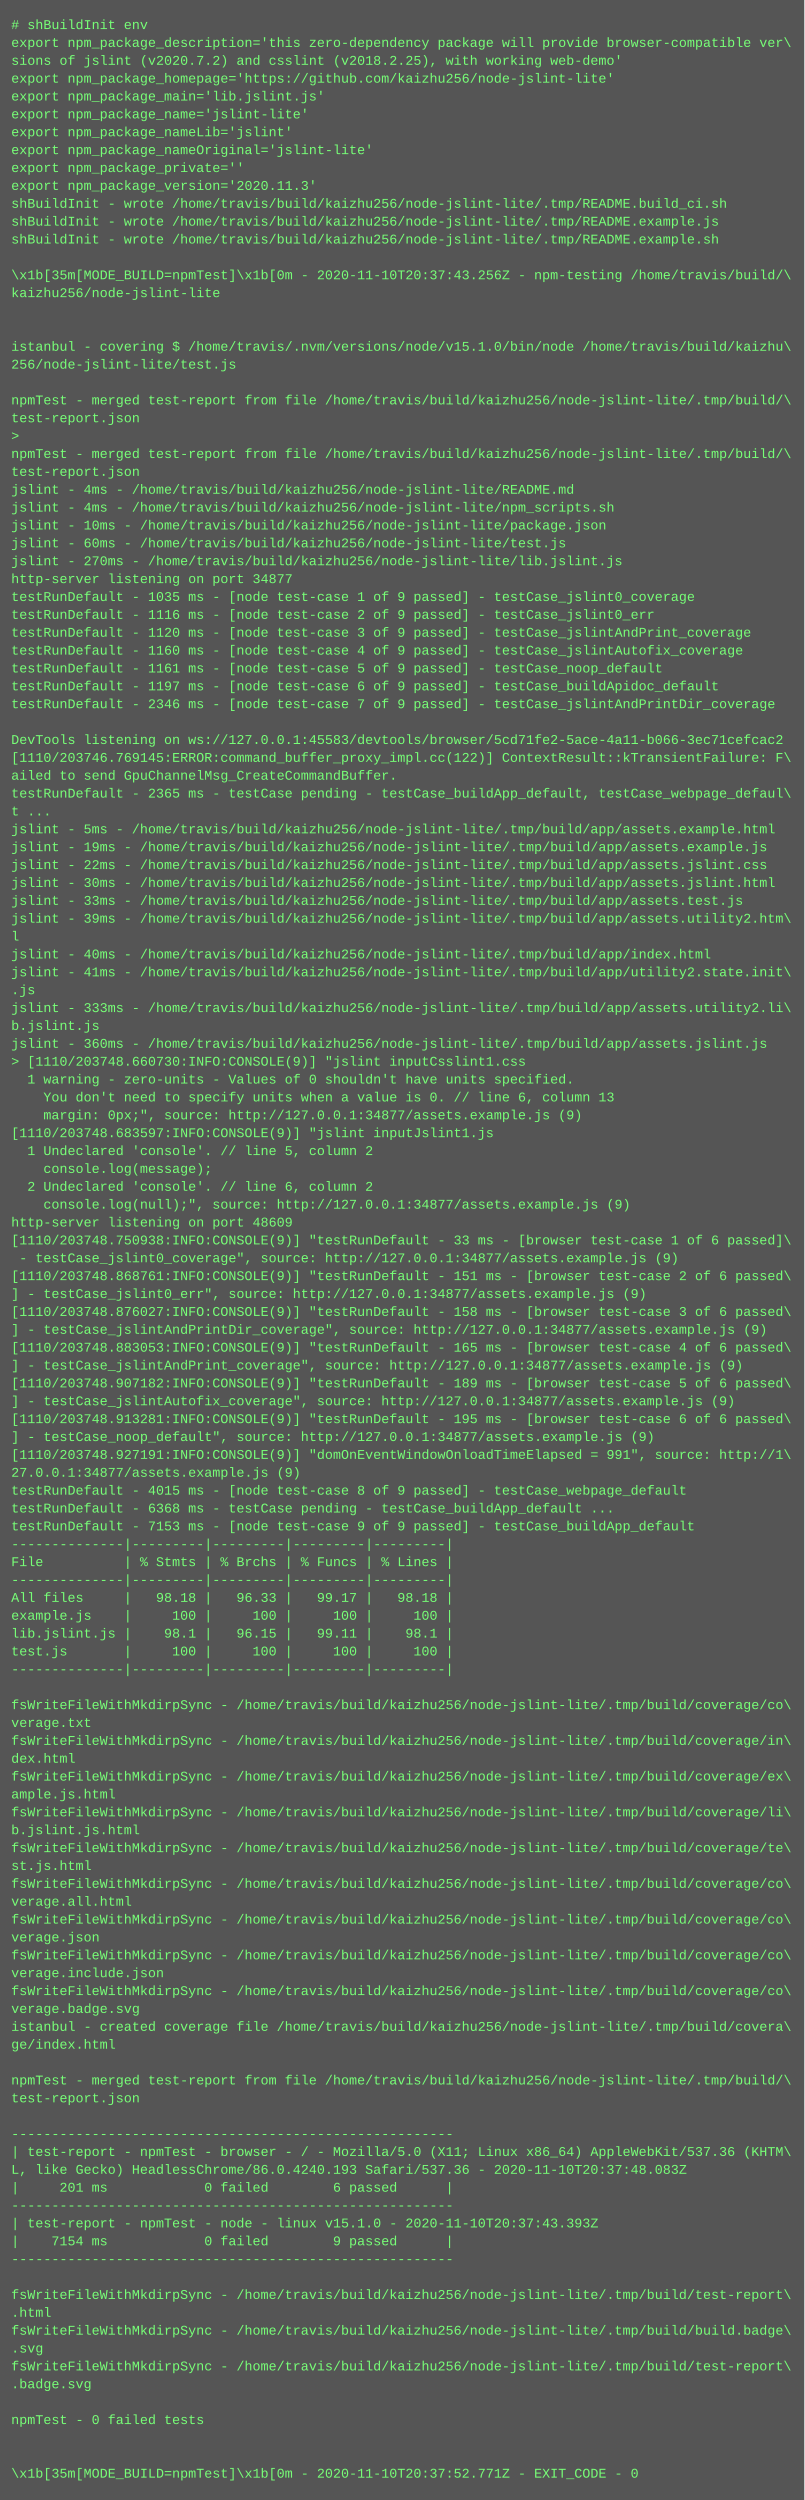
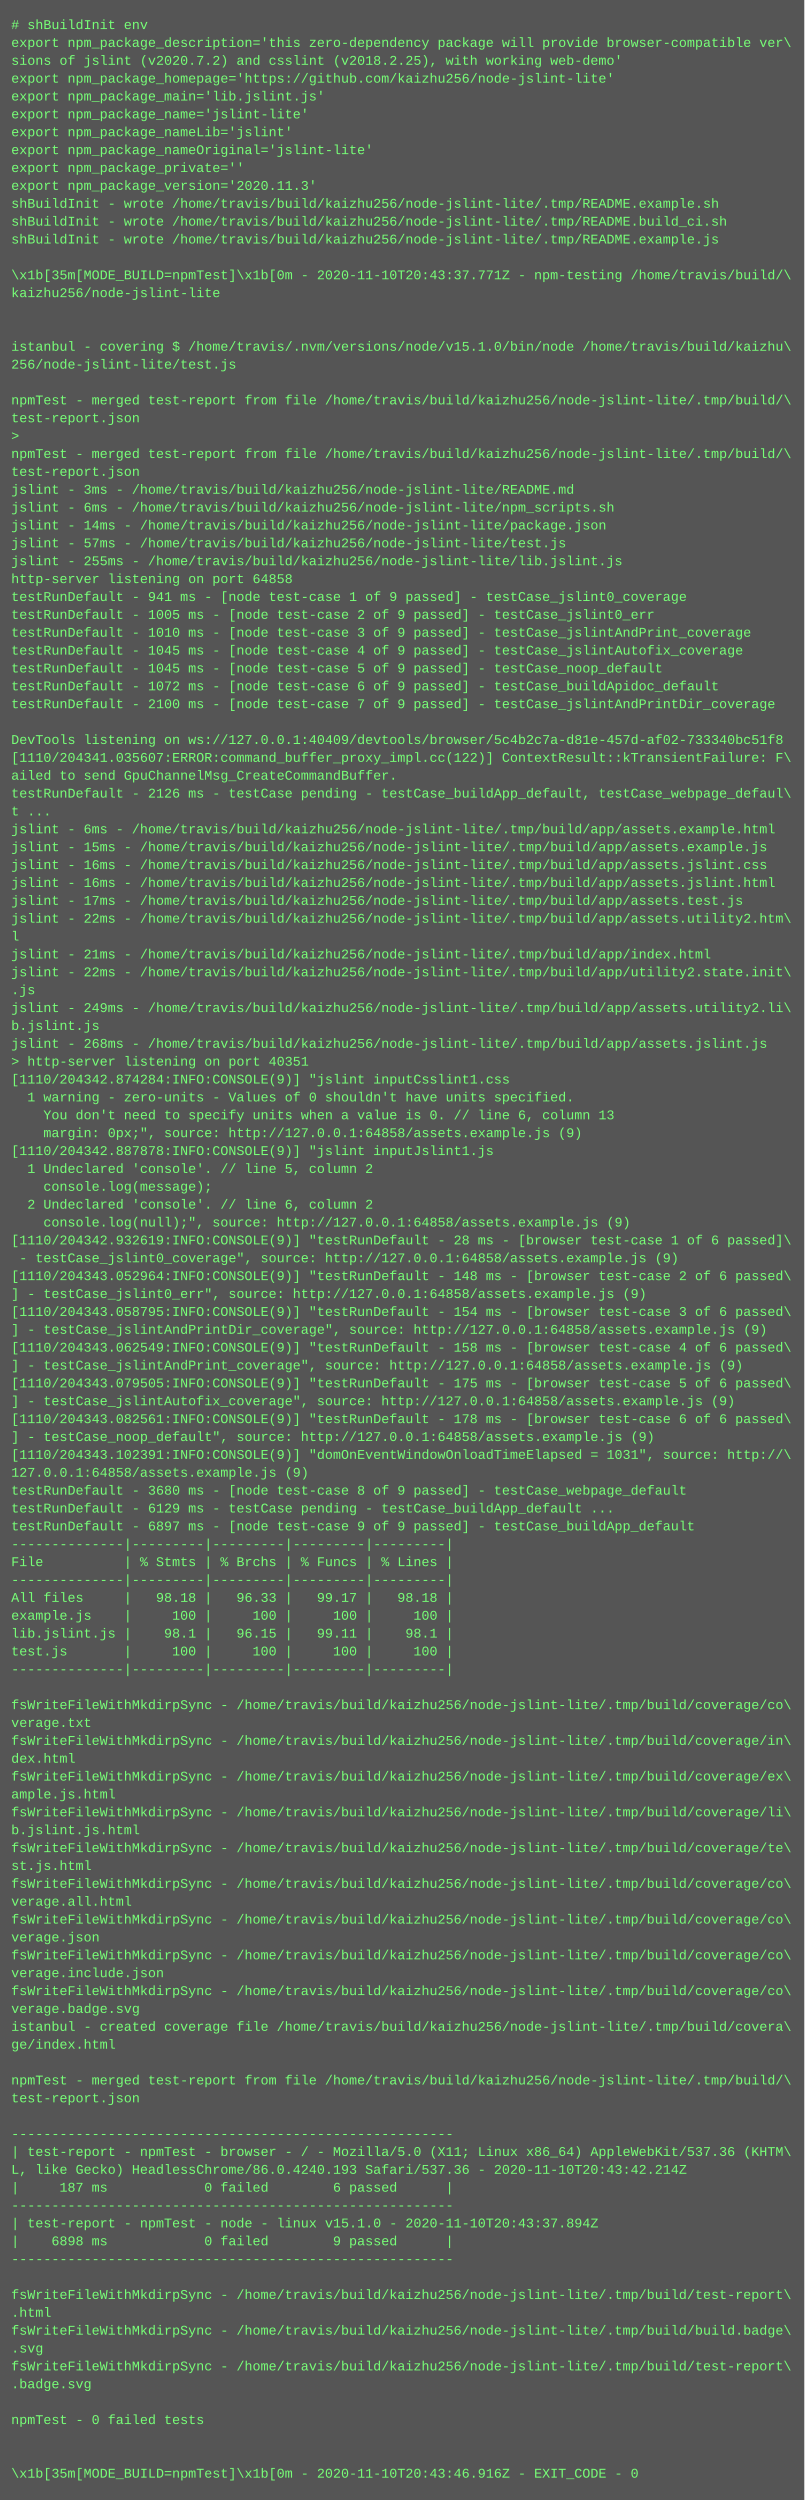
<svg xmlns="http://www.w3.org/2000/svg" height="2238" width="720">
  <rect height="2238" fill="#555" width="720" />
  <text fill="#7f7" font-family="Courier New" font-size="12" xml:space="preserve">
    <tspan x="10" y="26"># shBuildInit env</tspan>
    <tspan x="10" y="42">export npm_package_description='this zero-dependency package will provide browser-compatible ver\</tspan>
    <tspan x="10" y="58">sions of jslint (v2020.7.2) and csslint (v2018.2.25), with working web-demo'</tspan>
    <tspan x="10" y="74">export npm_package_homepage='https://github.com/kaizhu256/node-jslint-lite'</tspan>
    <tspan x="10" y="90">export npm_package_main='lib.jslint.js'</tspan>
    <tspan x="10" y="106">export npm_package_name='jslint-lite'</tspan>
    <tspan x="10" y="122">export npm_package_nameLib='jslint'</tspan>
    <tspan x="10" y="138">export npm_package_nameOriginal='jslint-lite'</tspan>
    <tspan x="10" y="154">export npm_package_private=''</tspan>
    <tspan x="10" y="170">export npm_package_version='2020.11.3'</tspan>
-     <tspan x="10" y="186">shBuildInit - wrote /home/travis/build/kaizhu256/node-jslint-lite/.tmp/README.build_ci.sh</tspan>
-     <tspan x="10" y="202">shBuildInit - wrote /home/travis/build/kaizhu256/node-jslint-lite/.tmp/README.example.js</tspan>
-     <tspan x="10" y="218">shBuildInit - wrote /home/travis/build/kaizhu256/node-jslint-lite/.tmp/README.example.sh</tspan>
+     <tspan x="10" y="186">shBuildInit - wrote /home/travis/build/kaizhu256/node-jslint-lite/.tmp/README.example.sh</tspan>
+     <tspan x="10" y="202">shBuildInit - wrote /home/travis/build/kaizhu256/node-jslint-lite/.tmp/README.build_ci.sh</tspan>
+     <tspan x="10" y="218">shBuildInit - wrote /home/travis/build/kaizhu256/node-jslint-lite/.tmp/README.example.js</tspan>
    <tspan x="10" y="234" />
-     <tspan x="10" y="250">\x1b[35m[MODE_BUILD=npmTest]\x1b[0m - 2020-11-10T20:37:43.256Z - npm-testing /home/travis/build/\</tspan>
+     <tspan x="10" y="250">\x1b[35m[MODE_BUILD=npmTest]\x1b[0m - 2020-11-10T20:43:37.771Z - npm-testing /home/travis/build/\</tspan>
    <tspan x="10" y="266">kaizhu256/node-jslint-lite</tspan>
    <tspan x="10" y="282" />
    <tspan x="10" y="298" />
    <tspan x="10" y="314">istanbul - covering $ /home/travis/.nvm/versions/node/v15.1.0/bin/node /home/travis/build/kaizhu\</tspan>
    <tspan x="10" y="330">256/node-jslint-lite/test.js</tspan>
    <tspan x="10" y="346" />
    <tspan x="10" y="362">npmTest - merged test-report from file /home/travis/build/kaizhu256/node-jslint-lite/.tmp/build/\</tspan>
    <tspan x="10" y="378">test-report.json</tspan>
    <tspan x="10" y="394">&gt; </tspan>
    <tspan x="10" y="410">npmTest - merged test-report from file /home/travis/build/kaizhu256/node-jslint-lite/.tmp/build/\</tspan>
    <tspan x="10" y="426">test-report.json</tspan>
-     <tspan x="10" y="442">jslint - 4ms - /home/travis/build/kaizhu256/node-jslint-lite/README.md</tspan>
-     <tspan x="10" y="458">jslint - 4ms - /home/travis/build/kaizhu256/node-jslint-lite/npm_scripts.sh</tspan>
-     <tspan x="10" y="474">jslint - 10ms - /home/travis/build/kaizhu256/node-jslint-lite/package.json</tspan>
-     <tspan x="10" y="490">jslint - 60ms - /home/travis/build/kaizhu256/node-jslint-lite/test.js</tspan>
-     <tspan x="10" y="506">jslint - 270ms - /home/travis/build/kaizhu256/node-jslint-lite/lib.jslint.js</tspan>
-     <tspan x="10" y="522">http-server listening on port 34877</tspan>
-     <tspan x="10" y="538">testRunDefault - 1035 ms - [node test-case 1 of 9 passed] - testCase_jslint0_coverage</tspan>
-     <tspan x="10" y="554">testRunDefault - 1116 ms - [node test-case 2 of 9 passed] - testCase_jslint0_err</tspan>
-     <tspan x="10" y="570">testRunDefault - 1120 ms - [node test-case 3 of 9 passed] - testCase_jslintAndPrint_coverage</tspan>
-     <tspan x="10" y="586">testRunDefault - 1160 ms - [node test-case 4 of 9 passed] - testCase_jslintAutofix_coverage</tspan>
-     <tspan x="10" y="602">testRunDefault - 1161 ms - [node test-case 5 of 9 passed] - testCase_noop_default</tspan>
-     <tspan x="10" y="618">testRunDefault - 1197 ms - [node test-case 6 of 9 passed] - testCase_buildApidoc_default</tspan>
-     <tspan x="10" y="634">testRunDefault - 2346 ms - [node test-case 7 of 9 passed] - testCase_jslintAndPrintDir_coverage</tspan>
+     <tspan x="10" y="442">jslint - 3ms - /home/travis/build/kaizhu256/node-jslint-lite/README.md</tspan>
+     <tspan x="10" y="458">jslint - 6ms - /home/travis/build/kaizhu256/node-jslint-lite/npm_scripts.sh</tspan>
+     <tspan x="10" y="474">jslint - 14ms - /home/travis/build/kaizhu256/node-jslint-lite/package.json</tspan>
+     <tspan x="10" y="490">jslint - 57ms - /home/travis/build/kaizhu256/node-jslint-lite/test.js</tspan>
+     <tspan x="10" y="506">jslint - 255ms - /home/travis/build/kaizhu256/node-jslint-lite/lib.jslint.js</tspan>
+     <tspan x="10" y="522">http-server listening on port 64858</tspan>
+     <tspan x="10" y="538">testRunDefault - 941 ms - [node test-case 1 of 9 passed] - testCase_jslint0_coverage</tspan>
+     <tspan x="10" y="554">testRunDefault - 1005 ms - [node test-case 2 of 9 passed] - testCase_jslint0_err</tspan>
+     <tspan x="10" y="570">testRunDefault - 1010 ms - [node test-case 3 of 9 passed] - testCase_jslintAndPrint_coverage</tspan>
+     <tspan x="10" y="586">testRunDefault - 1045 ms - [node test-case 4 of 9 passed] - testCase_jslintAutofix_coverage</tspan>
+     <tspan x="10" y="602">testRunDefault - 1045 ms - [node test-case 5 of 9 passed] - testCase_noop_default</tspan>
+     <tspan x="10" y="618">testRunDefault - 1072 ms - [node test-case 6 of 9 passed] - testCase_buildApidoc_default</tspan>
+     <tspan x="10" y="634">testRunDefault - 2100 ms - [node test-case 7 of 9 passed] - testCase_jslintAndPrintDir_coverage</tspan>
    <tspan x="10" y="650" />
-     <tspan x="10" y="666">DevTools listening on ws://127.0.0.1:45583/devtools/browser/5cd71fe2-5ace-4a11-b066-3ec71cefcac2</tspan>
-     <tspan x="10" y="682">[1110/203746.769145:ERROR:command_buffer_proxy_impl.cc(122)] ContextResult::kTransientFailure: F\</tspan>
+     <tspan x="10" y="666">DevTools listening on ws://127.0.0.1:40409/devtools/browser/5c4b2c7a-d81e-457d-af02-733340bc51f8</tspan>
+     <tspan x="10" y="682">[1110/204341.035607:ERROR:command_buffer_proxy_impl.cc(122)] ContextResult::kTransientFailure: F\</tspan>
    <tspan x="10" y="698">ailed to send GpuChannelMsg_CreateCommandBuffer.</tspan>
-     <tspan x="10" y="714">testRunDefault - 2365 ms - testCase pending - testCase_buildApp_default, testCase_webpage_defaul\</tspan>
+     <tspan x="10" y="714">testRunDefault - 2126 ms - testCase pending - testCase_buildApp_default, testCase_webpage_defaul\</tspan>
    <tspan x="10" y="730">t ...</tspan>
-     <tspan x="10" y="746">jslint - 5ms - /home/travis/build/kaizhu256/node-jslint-lite/.tmp/build/app/assets.example.html</tspan>
-     <tspan x="10" y="762">jslint - 19ms - /home/travis/build/kaizhu256/node-jslint-lite/.tmp/build/app/assets.example.js</tspan>
-     <tspan x="10" y="778">jslint - 22ms - /home/travis/build/kaizhu256/node-jslint-lite/.tmp/build/app/assets.jslint.css</tspan>
-     <tspan x="10" y="794">jslint - 30ms - /home/travis/build/kaizhu256/node-jslint-lite/.tmp/build/app/assets.jslint.html</tspan>
-     <tspan x="10" y="810">jslint - 33ms - /home/travis/build/kaizhu256/node-jslint-lite/.tmp/build/app/assets.test.js</tspan>
-     <tspan x="10" y="826">jslint - 39ms - /home/travis/build/kaizhu256/node-jslint-lite/.tmp/build/app/assets.utility2.htm\</tspan>
+     <tspan x="10" y="746">jslint - 6ms - /home/travis/build/kaizhu256/node-jslint-lite/.tmp/build/app/assets.example.html</tspan>
+     <tspan x="10" y="762">jslint - 15ms - /home/travis/build/kaizhu256/node-jslint-lite/.tmp/build/app/assets.example.js</tspan>
+     <tspan x="10" y="778">jslint - 16ms - /home/travis/build/kaizhu256/node-jslint-lite/.tmp/build/app/assets.jslint.css</tspan>
+     <tspan x="10" y="794">jslint - 16ms - /home/travis/build/kaizhu256/node-jslint-lite/.tmp/build/app/assets.jslint.html</tspan>
+     <tspan x="10" y="810">jslint - 17ms - /home/travis/build/kaizhu256/node-jslint-lite/.tmp/build/app/assets.test.js</tspan>
+     <tspan x="10" y="826">jslint - 22ms - /home/travis/build/kaizhu256/node-jslint-lite/.tmp/build/app/assets.utility2.htm\</tspan>
    <tspan x="10" y="842">l</tspan>
-     <tspan x="10" y="858">jslint - 40ms - /home/travis/build/kaizhu256/node-jslint-lite/.tmp/build/app/index.html</tspan>
-     <tspan x="10" y="874">jslint - 41ms - /home/travis/build/kaizhu256/node-jslint-lite/.tmp/build/app/utility2.state.init\</tspan>
+     <tspan x="10" y="858">jslint - 21ms - /home/travis/build/kaizhu256/node-jslint-lite/.tmp/build/app/index.html</tspan>
+     <tspan x="10" y="874">jslint - 22ms - /home/travis/build/kaizhu256/node-jslint-lite/.tmp/build/app/utility2.state.init\</tspan>
    <tspan x="10" y="890">.js</tspan>
-     <tspan x="10" y="906">jslint - 333ms - /home/travis/build/kaizhu256/node-jslint-lite/.tmp/build/app/assets.utility2.li\</tspan>
+     <tspan x="10" y="906">jslint - 249ms - /home/travis/build/kaizhu256/node-jslint-lite/.tmp/build/app/assets.utility2.li\</tspan>
    <tspan x="10" y="922">b.jslint.js</tspan>
-     <tspan x="10" y="938">jslint - 360ms - /home/travis/build/kaizhu256/node-jslint-lite/.tmp/build/app/assets.jslint.js</tspan>
-     <tspan x="10" y="954">&gt; [1110/203748.660730:INFO:CONSOLE(9)] "jslint inputCsslint1.css</tspan>
-     <tspan x="10" y="970">  1 warning - zero-units - Values of 0 shouldn't have units specified.</tspan>
-     <tspan x="10" y="986">    You don't need to specify units when a value is 0. // line 6, column 13</tspan>
-     <tspan x="10" y="1002">    margin: 0px;", source: http://127.0.0.1:34877/assets.example.js (9)</tspan>
-     <tspan x="10" y="1018">[1110/203748.683597:INFO:CONSOLE(9)] "jslint inputJslint1.js</tspan>
-     <tspan x="10" y="1034">  1 Undeclared 'console'. // line 5, column 2</tspan>
-     <tspan x="10" y="1050">    console.log(message);</tspan>
-     <tspan x="10" y="1066">  2 Undeclared 'console'. // line 6, column 2</tspan>
-     <tspan x="10" y="1082">    console.log(null);", source: http://127.0.0.1:34877/assets.example.js (9)</tspan>
-     <tspan x="10" y="1098">http-server listening on port 48609</tspan>
-     <tspan x="10" y="1114">[1110/203748.750938:INFO:CONSOLE(9)] "testRunDefault - 33 ms - [browser test-case 1 of 6 passed]\</tspan>
-     <tspan x="10" y="1130"> - testCase_jslint0_coverage", source: http://127.0.0.1:34877/assets.example.js (9)</tspan>
-     <tspan x="10" y="1146">[1110/203748.868761:INFO:CONSOLE(9)] "testRunDefault - 151 ms - [browser test-case 2 of 6 passed\</tspan>
-     <tspan x="10" y="1162">] - testCase_jslint0_err", source: http://127.0.0.1:34877/assets.example.js (9)</tspan>
-     <tspan x="10" y="1178">[1110/203748.876027:INFO:CONSOLE(9)] "testRunDefault - 158 ms - [browser test-case 3 of 6 passed\</tspan>
-     <tspan x="10" y="1194">] - testCase_jslintAndPrintDir_coverage", source: http://127.0.0.1:34877/assets.example.js (9)</tspan>
-     <tspan x="10" y="1210">[1110/203748.883053:INFO:CONSOLE(9)] "testRunDefault - 165 ms - [browser test-case 4 of 6 passed\</tspan>
-     <tspan x="10" y="1226">] - testCase_jslintAndPrint_coverage", source: http://127.0.0.1:34877/assets.example.js (9)</tspan>
-     <tspan x="10" y="1242">[1110/203748.907182:INFO:CONSOLE(9)] "testRunDefault - 189 ms - [browser test-case 5 of 6 passed\</tspan>
-     <tspan x="10" y="1258">] - testCase_jslintAutofix_coverage", source: http://127.0.0.1:34877/assets.example.js (9)</tspan>
-     <tspan x="10" y="1274">[1110/203748.913281:INFO:CONSOLE(9)] "testRunDefault - 195 ms - [browser test-case 6 of 6 passed\</tspan>
-     <tspan x="10" y="1290">] - testCase_noop_default", source: http://127.0.0.1:34877/assets.example.js (9)</tspan>
-     <tspan x="10" y="1306">[1110/203748.927191:INFO:CONSOLE(9)] "domOnEventWindowOnloadTimeElapsed = 991", source: http://1\</tspan>
-     <tspan x="10" y="1322">27.0.0.1:34877/assets.example.js (9)</tspan>
-     <tspan x="10" y="1338">testRunDefault - 4015 ms - [node test-case 8 of 9 passed] - testCase_webpage_default</tspan>
-     <tspan x="10" y="1354">testRunDefault - 6368 ms - testCase pending - testCase_buildApp_default ...</tspan>
-     <tspan x="10" y="1370">testRunDefault - 7153 ms - [node test-case 9 of 9 passed] - testCase_buildApp_default</tspan>
+     <tspan x="10" y="938">jslint - 268ms - /home/travis/build/kaizhu256/node-jslint-lite/.tmp/build/app/assets.jslint.js</tspan>
+     <tspan x="10" y="954">&gt; http-server listening on port 40351</tspan>
+     <tspan x="10" y="970">[1110/204342.874284:INFO:CONSOLE(9)] "jslint inputCsslint1.css</tspan>
+     <tspan x="10" y="986">  1 warning - zero-units - Values of 0 shouldn't have units specified.</tspan>
+     <tspan x="10" y="1002">    You don't need to specify units when a value is 0. // line 6, column 13</tspan>
+     <tspan x="10" y="1018">    margin: 0px;", source: http://127.0.0.1:64858/assets.example.js (9)</tspan>
+     <tspan x="10" y="1034">[1110/204342.887878:INFO:CONSOLE(9)] "jslint inputJslint1.js</tspan>
+     <tspan x="10" y="1050">  1 Undeclared 'console'. // line 5, column 2</tspan>
+     <tspan x="10" y="1066">    console.log(message);</tspan>
+     <tspan x="10" y="1082">  2 Undeclared 'console'. // line 6, column 2</tspan>
+     <tspan x="10" y="1098">    console.log(null);", source: http://127.0.0.1:64858/assets.example.js (9)</tspan>
+     <tspan x="10" y="1114">[1110/204342.932619:INFO:CONSOLE(9)] "testRunDefault - 28 ms - [browser test-case 1 of 6 passed]\</tspan>
+     <tspan x="10" y="1130"> - testCase_jslint0_coverage", source: http://127.0.0.1:64858/assets.example.js (9)</tspan>
+     <tspan x="10" y="1146">[1110/204343.052964:INFO:CONSOLE(9)] "testRunDefault - 148 ms - [browser test-case 2 of 6 passed\</tspan>
+     <tspan x="10" y="1162">] - testCase_jslint0_err", source: http://127.0.0.1:64858/assets.example.js (9)</tspan>
+     <tspan x="10" y="1178">[1110/204343.058795:INFO:CONSOLE(9)] "testRunDefault - 154 ms - [browser test-case 3 of 6 passed\</tspan>
+     <tspan x="10" y="1194">] - testCase_jslintAndPrintDir_coverage", source: http://127.0.0.1:64858/assets.example.js (9)</tspan>
+     <tspan x="10" y="1210">[1110/204343.062549:INFO:CONSOLE(9)] "testRunDefault - 158 ms - [browser test-case 4 of 6 passed\</tspan>
+     <tspan x="10" y="1226">] - testCase_jslintAndPrint_coverage", source: http://127.0.0.1:64858/assets.example.js (9)</tspan>
+     <tspan x="10" y="1242">[1110/204343.079505:INFO:CONSOLE(9)] "testRunDefault - 175 ms - [browser test-case 5 of 6 passed\</tspan>
+     <tspan x="10" y="1258">] - testCase_jslintAutofix_coverage", source: http://127.0.0.1:64858/assets.example.js (9)</tspan>
+     <tspan x="10" y="1274">[1110/204343.082561:INFO:CONSOLE(9)] "testRunDefault - 178 ms - [browser test-case 6 of 6 passed\</tspan>
+     <tspan x="10" y="1290">] - testCase_noop_default", source: http://127.0.0.1:64858/assets.example.js (9)</tspan>
+     <tspan x="10" y="1306">[1110/204343.102391:INFO:CONSOLE(9)] "domOnEventWindowOnloadTimeElapsed = 1031", source: http://\</tspan>
+     <tspan x="10" y="1322">127.0.0.1:64858/assets.example.js (9)</tspan>
+     <tspan x="10" y="1338">testRunDefault - 3680 ms - [node test-case 8 of 9 passed] - testCase_webpage_default</tspan>
+     <tspan x="10" y="1354">testRunDefault - 6129 ms - testCase pending - testCase_buildApp_default ...</tspan>
+     <tspan x="10" y="1370">testRunDefault - 6897 ms - [node test-case 9 of 9 passed] - testCase_buildApp_default</tspan>
    <tspan x="10" y="1386">--------------|---------|---------|---------|---------|</tspan>
    <tspan x="10" y="1402">File          | % Stmts | % Brchs | % Funcs | % Lines |</tspan>
    <tspan x="10" y="1418">--------------|---------|---------|---------|---------|</tspan>
    <tspan x="10" y="1434">All files     |   98.18 |   96.33 |   99.17 |   98.18 |</tspan>
    <tspan x="10" y="1450">example.js    |     100 |     100 |     100 |     100 |</tspan>
    <tspan x="10" y="1466">lib.jslint.js |    98.1 |   96.15 |   99.11 |    98.1 |</tspan>
    <tspan x="10" y="1482">test.js       |     100 |     100 |     100 |     100 |</tspan>
    <tspan x="10" y="1498">--------------|---------|---------|---------|---------|</tspan>
    <tspan x="10" y="1514" />
    <tspan x="10" y="1530">fsWriteFileWithMkdirpSync - /home/travis/build/kaizhu256/node-jslint-lite/.tmp/build/coverage/co\</tspan>
    <tspan x="10" y="1546">verage.txt</tspan>
    <tspan x="10" y="1562">fsWriteFileWithMkdirpSync - /home/travis/build/kaizhu256/node-jslint-lite/.tmp/build/coverage/in\</tspan>
    <tspan x="10" y="1578">dex.html</tspan>
    <tspan x="10" y="1594">fsWriteFileWithMkdirpSync - /home/travis/build/kaizhu256/node-jslint-lite/.tmp/build/coverage/ex\</tspan>
    <tspan x="10" y="1610">ample.js.html</tspan>
    <tspan x="10" y="1626">fsWriteFileWithMkdirpSync - /home/travis/build/kaizhu256/node-jslint-lite/.tmp/build/coverage/li\</tspan>
    <tspan x="10" y="1642">b.jslint.js.html</tspan>
    <tspan x="10" y="1658">fsWriteFileWithMkdirpSync - /home/travis/build/kaizhu256/node-jslint-lite/.tmp/build/coverage/te\</tspan>
    <tspan x="10" y="1674">st.js.html</tspan>
    <tspan x="10" y="1690">fsWriteFileWithMkdirpSync - /home/travis/build/kaizhu256/node-jslint-lite/.tmp/build/coverage/co\</tspan>
    <tspan x="10" y="1706">verage.all.html</tspan>
    <tspan x="10" y="1722">fsWriteFileWithMkdirpSync - /home/travis/build/kaizhu256/node-jslint-lite/.tmp/build/coverage/co\</tspan>
    <tspan x="10" y="1738">verage.json</tspan>
    <tspan x="10" y="1754">fsWriteFileWithMkdirpSync - /home/travis/build/kaizhu256/node-jslint-lite/.tmp/build/coverage/co\</tspan>
    <tspan x="10" y="1770">verage.include.json</tspan>
    <tspan x="10" y="1786">fsWriteFileWithMkdirpSync - /home/travis/build/kaizhu256/node-jslint-lite/.tmp/build/coverage/co\</tspan>
    <tspan x="10" y="1802">verage.badge.svg</tspan>
    <tspan x="10" y="1818">istanbul - created coverage file /home/travis/build/kaizhu256/node-jslint-lite/.tmp/build/covera\</tspan>
    <tspan x="10" y="1834">ge/index.html</tspan>
    <tspan x="10" y="1850" />
    <tspan x="10" y="1866">npmTest - merged test-report from file /home/travis/build/kaizhu256/node-jslint-lite/.tmp/build/\</tspan>
    <tspan x="10" y="1882">test-report.json</tspan>
    <tspan x="10" y="1898" />
    <tspan x="10" y="1914">-------------------------------------------------------</tspan>
    <tspan x="10" y="1930">| test-report - npmTest - browser - / - Mozilla/5.0 (X11; Linux x86_64) AppleWebKit/537.36 (KHTM\</tspan>
-     <tspan x="10" y="1946">L, like Gecko) HeadlessChrome/86.0.4240.193 Safari/537.36 - 2020-11-10T20:37:48.083Z</tspan>
-     <tspan x="10" y="1962">|     201 ms            0 failed        6 passed      |</tspan>
+     <tspan x="10" y="1946">L, like Gecko) HeadlessChrome/86.0.4240.193 Safari/537.36 - 2020-11-10T20:43:42.214Z</tspan>
+     <tspan x="10" y="1962">|     187 ms            0 failed        6 passed      |</tspan>
    <tspan x="10" y="1978">-------------------------------------------------------</tspan>
-     <tspan x="10" y="1994">| test-report - npmTest - node - linux v15.1.0 - 2020-11-10T20:37:43.393Z</tspan>
-     <tspan x="10" y="2010">|    7154 ms            0 failed        9 passed      |</tspan>
+     <tspan x="10" y="1994">| test-report - npmTest - node - linux v15.1.0 - 2020-11-10T20:43:37.894Z</tspan>
+     <tspan x="10" y="2010">|    6898 ms            0 failed        9 passed      |</tspan>
    <tspan x="10" y="2026">-------------------------------------------------------</tspan>
    <tspan x="10" y="2042" />
    <tspan x="10" y="2058">fsWriteFileWithMkdirpSync - /home/travis/build/kaizhu256/node-jslint-lite/.tmp/build/test-report\</tspan>
    <tspan x="10" y="2074">.html</tspan>
    <tspan x="10" y="2090">fsWriteFileWithMkdirpSync - /home/travis/build/kaizhu256/node-jslint-lite/.tmp/build/build.badge\</tspan>
    <tspan x="10" y="2106">.svg</tspan>
    <tspan x="10" y="2122">fsWriteFileWithMkdirpSync - /home/travis/build/kaizhu256/node-jslint-lite/.tmp/build/test-report\</tspan>
    <tspan x="10" y="2138">.badge.svg</tspan>
    <tspan x="10" y="2154" />
    <tspan x="10" y="2170">npmTest - 0 failed tests</tspan>
    <tspan x="10" y="2186" />
    <tspan x="10" y="2202" />
-     <tspan x="10" y="2218">\x1b[35m[MODE_BUILD=npmTest]\x1b[0m - 2020-11-10T20:37:52.771Z - EXIT_CODE - 0</tspan>
+     <tspan x="10" y="2218">\x1b[35m[MODE_BUILD=npmTest]\x1b[0m - 2020-11-10T20:43:46.916Z - EXIT_CODE - 0</tspan>
  </text>
</svg>
